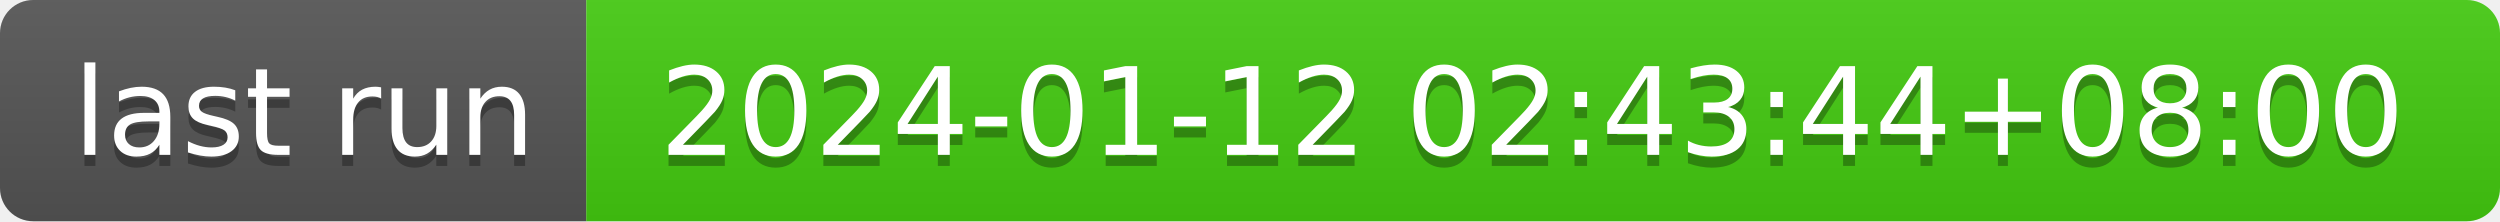
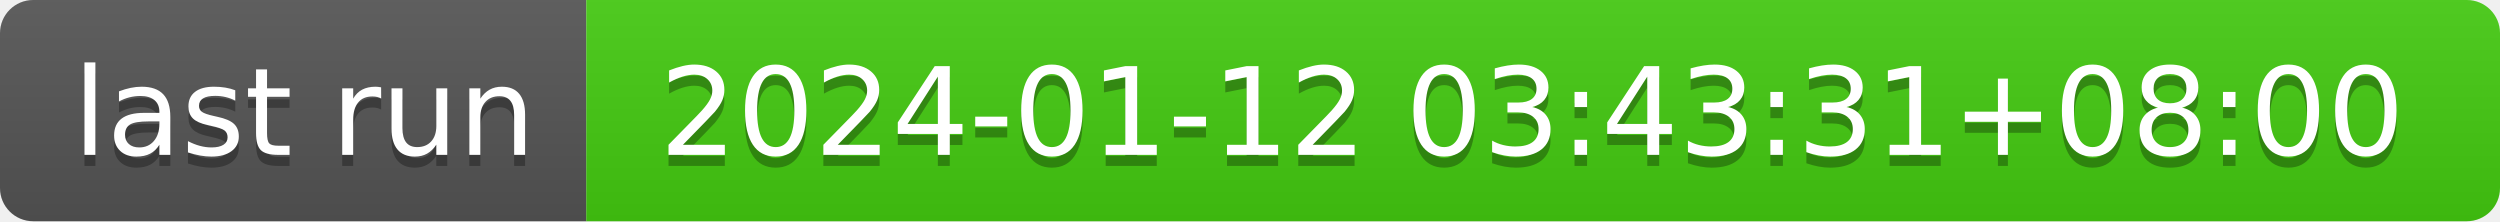
- <svg xmlns="http://www.w3.org/2000/svg" width="226" height="20" role="img" aria-label="last run: 2024-01-12 02:43:44+08:00">
+ <svg xmlns="http://www.w3.org/2000/svg" width="226" height="20" role="img" aria-label="last run: 2024-01-12 03:43:31+08:00">
  <linearGradient id="s" x2="0" y2="100%">
    <stop offset="0" stop-color="#bbb" stop-opacity=".1" />
    <stop offset="1" stop-opacity=".1" />
  </linearGradient>
  <clipPath id="r">
    <rect width="226" height="20" rx="3" fill="#fff" />
  </clipPath>
  <g clip-path="url(#r)">
    <rect width="53" height="20" fill="#555" />
    <rect x="53" width="173" height="20" fill="#4c1" />
    <rect width="226" height="20" fill="url(#s)" />
  </g>
  <g fill="#fff" text-anchor="middle" font-family="Verdana,Geneva,DejaVu Sans,sans-serif" text-rendering="geometricPrecision" font-size="110">
    <text aria-hidden="true" x="275" y="150" fill="#010101" fill-opacity=".3" transform="scale(.1)" textLength="430">last run</text>
    <text x="275" y="140" transform="scale(.1)" fill="#fff" textLength="430">last run</text>
-     <text aria-hidden="true" x="1385" y="150" fill="#010101" fill-opacity=".3" transform="scale(.1)" textLength="1630">2024-01-12 02:43:44+08:00</text>
-     <text x="1385" y="140" transform="scale(.1)" fill="#fff" textLength="1630">2024-01-12 02:43:44+08:00</text>
+     <text aria-hidden="true" x="1385" y="150" fill="#010101" fill-opacity=".3" transform="scale(.1)" textLength="1630">2024-01-12 03:43:31+08:00</text>
+     <text x="1385" y="140" transform="scale(.1)" fill="#fff" textLength="1630">2024-01-12 03:43:31+08:00</text>
  </g>
</svg>
